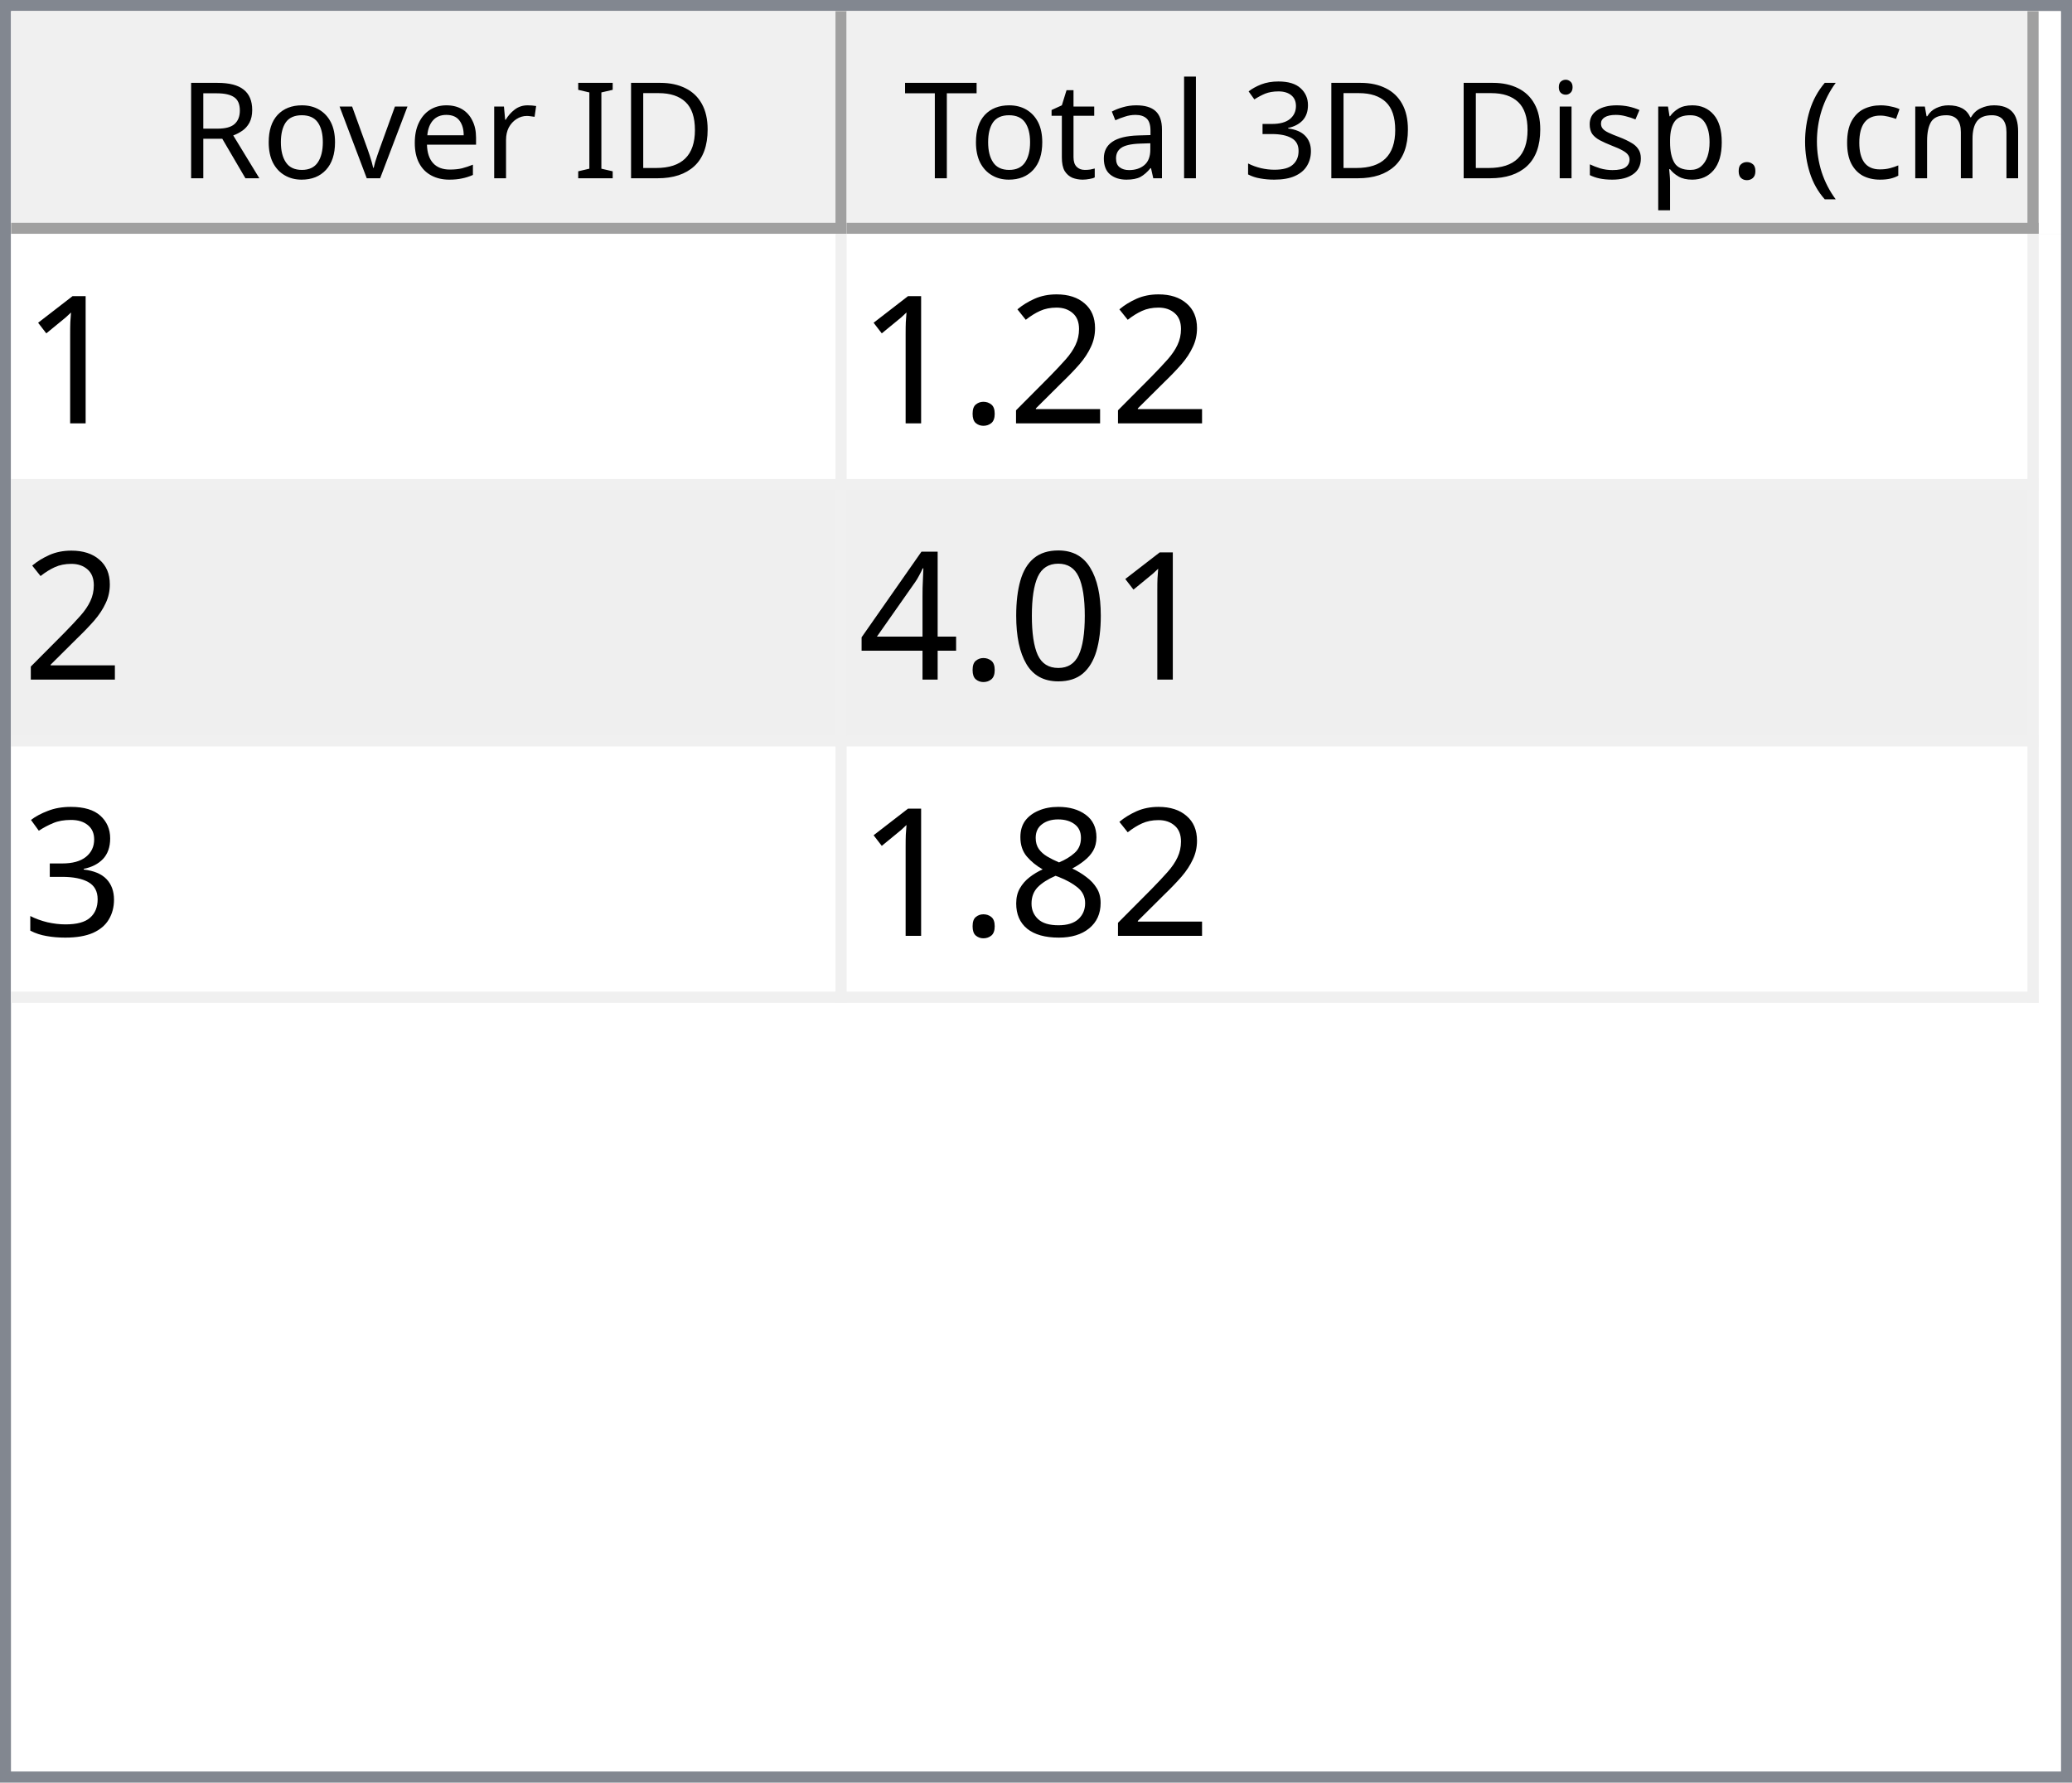
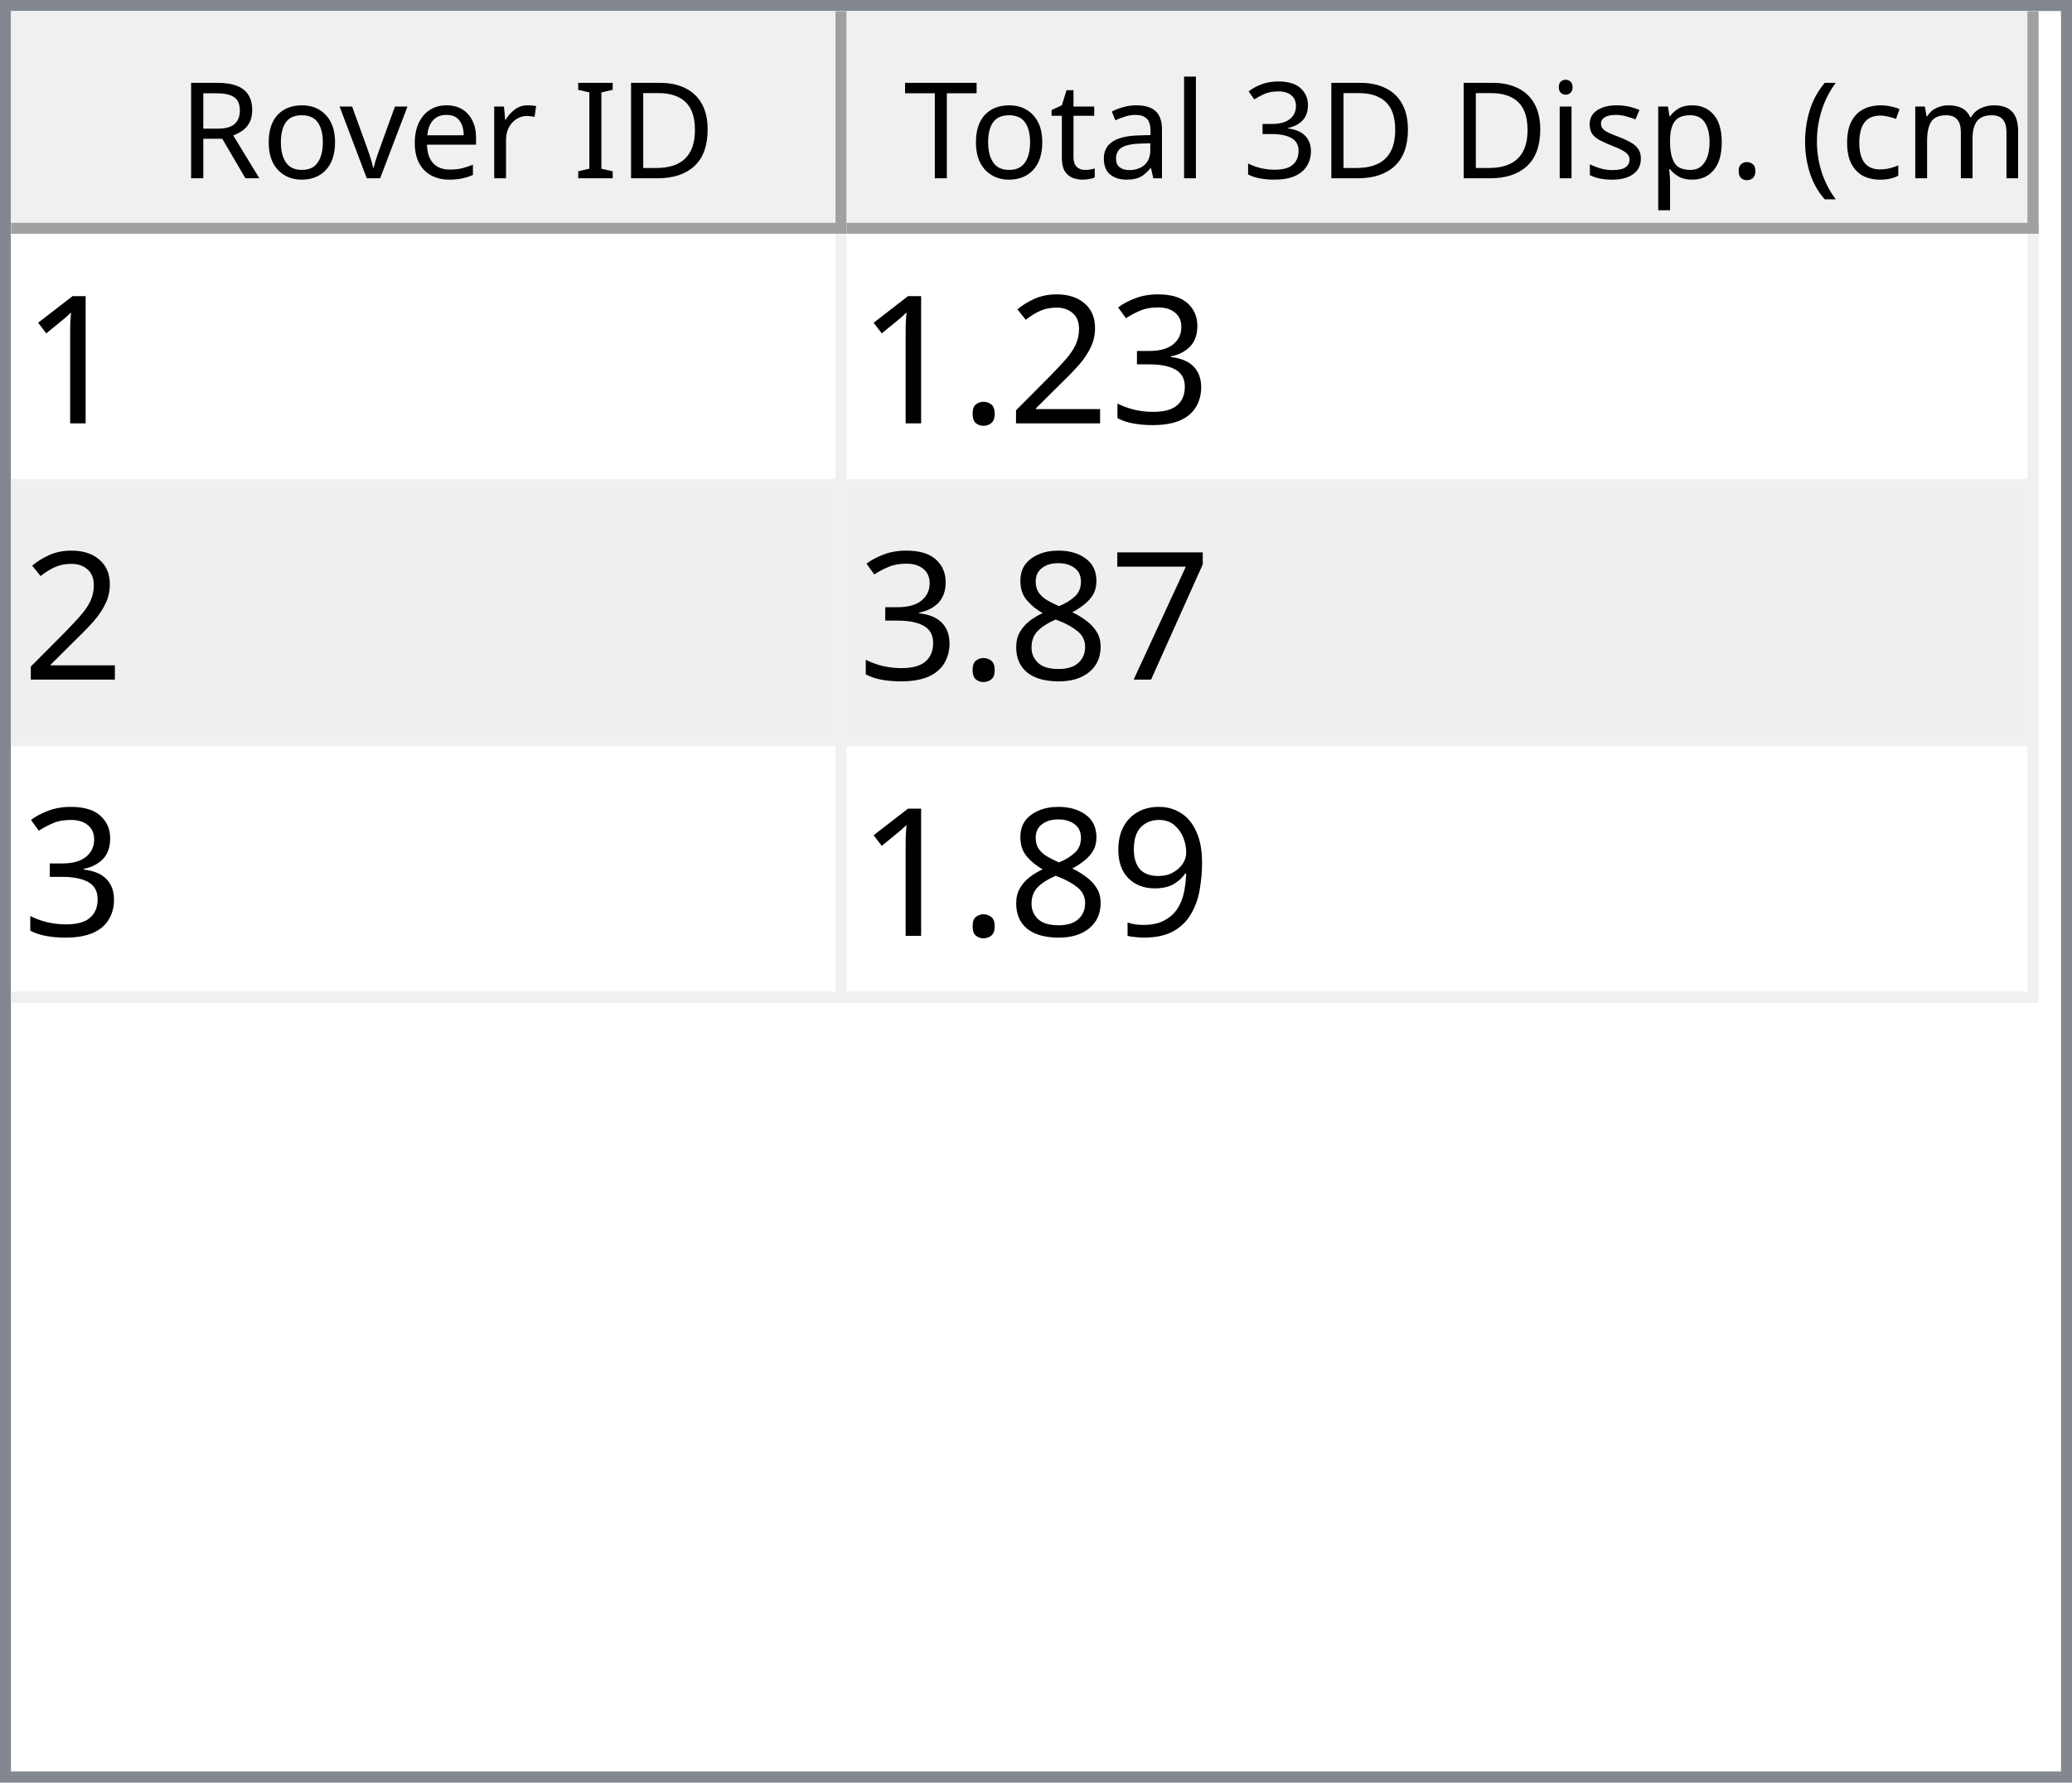
<svg xmlns="http://www.w3.org/2000/svg" style="fill-opacity:1; color-rendering:auto; color-interpolation:auto; text-rendering:auto; stroke:black; stroke-linecap:square; stroke-miterlimit:10; shape-rendering:auto; stroke-opacity:1; fill:black; stroke-dasharray:none; font-weight:normal; stroke-width:1; font-family:'Dialog'; font-style:normal; stroke-linejoin:miter; font-size:12px; stroke-dashoffset:0; image-rendering:auto;" width="186" height="160">
  <defs id="genericDefs" />
  <g>
    <defs id="defs1">
      <clipPath clipPathUnits="userSpaceOnUse" id="clipPath1">
        <path d="M0 0 L186 0 L186 160 L0 160 L0 0 Z" />
      </clipPath>
      <clipPath clipPathUnits="userSpaceOnUse" id="clipPath2">
        <path d="M0 0 L0 160 L186 160 L186 0 Z" />
      </clipPath>
      <clipPath clipPathUnits="userSpaceOnUse" id="clipPath3">
        <path d="M0 0 L0 20 L184 20 L184 0 Z" />
      </clipPath>
      <clipPath clipPathUnits="userSpaceOnUse" id="clipPath4">
        <path d="M0 0 L0 20 L75 20 L75 0 Z" />
      </clipPath>
      <clipPath clipPathUnits="userSpaceOnUse" id="clipPath5">
        <path d="M1 1 L1 19 L74 19 L74 1 Z" />
      </clipPath>
      <clipPath clipPathUnits="userSpaceOnUse" id="clipPath6">
        <path d="M0 0 L0 18 L73 18 L73 0 Z" />
      </clipPath>
      <clipPath clipPathUnits="userSpaceOnUse" id="clipPath7">
        <path d="M-0.5 -0.5 L-0.5 19.5 L74.5 19.5 L74.5 -0.5 Z" />
      </clipPath>
      <clipPath clipPathUnits="userSpaceOnUse" id="clipPath8">
        <path d="M0 0 L0 20 L107 20 L107 0 Z" />
      </clipPath>
      <clipPath clipPathUnits="userSpaceOnUse" id="clipPath9">
        <path d="M1 1 L1 19 L106 19 L106 1 Z" />
      </clipPath>
      <clipPath clipPathUnits="userSpaceOnUse" id="clipPath10">
        <path d="M0 0 L0 18 L105 18 L105 0 Z" />
      </clipPath>
      <clipPath clipPathUnits="userSpaceOnUse" id="clipPath11">
        <path d="M-0.5 -0.5 L-0.5 19.5 L106.5 19.5 L106.5 -0.5 Z" />
      </clipPath>
      <clipPath clipPathUnits="userSpaceOnUse" id="clipPath12">
        <path d="M0 0 L0 138 L184 138 L184 0 Z" />
      </clipPath>
      <clipPath clipPathUnits="userSpaceOnUse" id="clipPath13">
        <path d="M0 0 L0 69 L182 69 L182 0 Z" />
      </clipPath>
      <clipPath clipPathUnits="userSpaceOnUse" id="clipPath14">
        <path d="M-0.5 -0.5 L-0.5 68.5 L181.5 68.5 L181.5 -0.5 Z" />
      </clipPath>
      <clipPath clipPathUnits="userSpaceOnUse" id="clipPath15">
        <path d="M0 0 L0 22 L74 22 L74 0 Z" />
      </clipPath>
      <clipPath clipPathUnits="userSpaceOnUse" id="clipPath16">
        <path d="M0 0 L0 22 L106 22 L106 0 Z" />
      </clipPath>
      <font horiz-adv-x="64.551" id="font1">
        <font-face ascent="107.91" descent="25.098" units-per-em="100" style="font-style:normal; font-family:Segoe UI; font-weight:normal;" />
        <missing-glyph horiz-adv-x="64.551" d="M8.109 0 L8.109 68.266 L56.453 68.266 L56.453 0 L8.109 0 ZM15.328 7.234 L49.219 7.234 L49.219 61.031 L15.328 61.031 L15.328 7.234 Z" />
        <glyph unicode="D" horiz-adv-x="70.117" d="M9.188 0 L9.188 70.016 L28.516 70.016 Q65.531 70.016 65.531 35.891 Q65.531 19.672 55.25 9.836 Q44.969 0 27.734 0 L9.188 0 ZM17.391 62.594 L17.391 7.422 L27.828 7.422 Q41.609 7.422 49.273 14.797 Q56.938 22.172 56.938 35.688 Q56.938 62.594 28.328 62.594 L17.391 62.594 Z" />
        <glyph unicode="I" horiz-adv-x="26.611" d="M17.391 0 L9.188 0 L9.188 70.016 L17.391 70.016 L17.391 0 Z" />
        <glyph unicode=" " horiz-adv-x="27.393" d="" />
        <glyph unicode="r" horiz-adv-x="34.766" d="M34.188 41.891 Q32.078 43.5 28.125 43.5 Q23 43.5 19.555 38.672 Q16.109 33.844 16.109 25.484 L16.109 0 L8.109 0 L8.109 50 L16.109 50 L16.109 39.703 L16.312 39.703 Q18.016 44.969 21.531 47.922 Q25.047 50.875 29.391 50.875 Q32.516 50.875 34.188 50.203 L34.188 41.891 Z" />
        <glyph unicode="e" horiz-adv-x="52.295" d="M48.297 23 L12.984 23 Q13.188 14.656 17.484 10.109 Q21.781 5.562 29.297 5.562 Q37.75 5.562 44.828 11.141 L44.828 3.609 Q38.234 -1.172 27.391 -1.172 Q16.797 -1.172 10.742 5.641 Q4.688 12.453 4.688 24.812 Q4.688 36.469 11.305 43.82 Q17.922 51.172 27.734 51.172 Q37.547 51.172 42.922 44.828 Q48.297 38.484 48.297 27.203 L48.297 23 ZM40.094 29.781 Q40.047 36.719 36.75 40.578 Q33.453 44.438 27.594 44.438 Q21.922 44.438 17.969 40.383 Q14.016 36.328 13.094 29.781 L40.094 29.781 Z" />
        <glyph unicode="v" horiz-adv-x="47.9" d="M47.406 50 L27.484 0 L19.625 0 L0.688 50 L9.469 50 L22.172 13.672 Q23.578 9.672 23.922 6.688 L24.125 6.688 Q24.609 10.453 25.688 13.484 L38.969 50 L47.406 50 Z" />
        <glyph unicode="o" horiz-adv-x="58.594" d="M29 -1.172 Q17.922 -1.172 11.305 5.836 Q4.688 12.844 4.688 24.422 Q4.688 37.016 11.57 44.094 Q18.453 51.172 30.172 51.172 Q41.359 51.172 47.633 44.289 Q53.906 37.406 53.906 25.203 Q53.906 13.234 47.141 6.031 Q40.375 -1.172 29 -1.172 ZM29.594 44.438 Q21.875 44.438 17.383 39.188 Q12.891 33.938 12.891 24.703 Q12.891 15.828 17.43 10.695 Q21.969 5.562 29.594 5.562 Q37.359 5.562 41.531 10.594 Q45.703 15.625 45.703 24.906 Q45.703 34.281 41.531 39.359 Q37.359 44.438 29.594 44.438 Z" />
        <glyph unicode="R" horiz-adv-x="59.814" d="M59.375 0 L49.609 0 L37.891 19.625 Q36.281 22.359 34.766 24.289 Q33.25 26.219 31.664 27.438 Q30.078 28.656 28.25 29.219 Q26.422 29.781 24.125 29.781 L17.391 29.781 L17.391 0 L9.188 0 L9.188 70.016 L30.078 70.016 Q34.672 70.016 38.555 68.867 Q42.438 67.719 45.289 65.375 Q48.141 63.031 49.758 59.547 Q51.375 56.062 51.375 51.375 Q51.375 47.703 50.273 44.656 Q49.172 41.609 47.148 39.211 Q45.125 36.812 42.266 35.133 Q39.406 33.453 35.844 32.516 L35.844 32.328 Q37.594 31.547 38.891 30.547 Q40.188 29.547 41.359 28.18 Q42.531 26.812 43.68 25.078 Q44.828 23.344 46.234 21.047 L59.375 0 ZM17.391 62.594 L17.391 37.203 L28.516 37.203 Q31.594 37.203 34.203 38.133 Q36.812 39.062 38.719 40.797 Q40.625 42.531 41.703 45.047 Q42.781 47.562 42.781 50.688 Q42.781 56.297 39.141 59.445 Q35.5 62.594 28.609 62.594 L17.391 62.594 Z" />
        <glyph unicode=")" horiz-adv-x="30.176" d="M8.297 -15.922 L1.172 -15.922 Q16.406 2.344 16.406 26.812 Q16.406 51.469 1.078 70.016 L8.297 70.016 Q23.531 52.156 23.531 26.703 Q23.531 1.375 8.297 -15.922 Z" />
        <glyph unicode="m" horiz-adv-x="86.133" d="M79.109 0 L71.094 0 L71.094 28.719 Q71.094 37.016 68.531 40.727 Q65.969 44.438 59.906 44.438 Q54.781 44.438 51.195 39.75 Q47.609 35.062 47.609 28.516 L47.609 0 L39.594 0 L39.594 29.688 Q39.594 44.438 28.219 44.438 Q22.953 44.438 19.531 40.016 Q16.109 35.594 16.109 28.516 L16.109 0 L8.109 0 L8.109 50 L16.109 50 L16.109 42.094 L16.312 42.094 Q21.625 51.172 31.844 51.172 Q36.969 51.172 40.773 48.312 Q44.578 45.453 46 40.828 Q51.562 51.172 62.594 51.172 Q79.109 51.172 79.109 30.812 L79.109 0 Z" />
        <glyph unicode="c" horiz-adv-x="46.191" d="M42.188 2.297 Q36.422 -1.172 28.516 -1.172 Q17.828 -1.172 11.258 5.789 Q4.688 12.75 4.688 23.828 Q4.688 36.188 11.766 43.68 Q18.844 51.172 30.672 51.172 Q37.25 51.172 42.281 48.734 L42.281 40.531 Q36.719 44.438 30.375 44.438 Q22.703 44.438 17.797 38.945 Q12.891 33.453 12.891 24.516 Q12.891 15.719 17.508 10.641 Q22.125 5.562 29.891 5.562 Q36.422 5.562 42.188 9.906 L42.188 2.297 Z" />
        <glyph unicode="(" horiz-adv-x="30.176" d="M29.109 -15.922 L21.969 -15.922 Q6.844 1.375 6.844 26.703 Q6.844 52.156 21.969 70.016 L29.203 70.016 Q13.875 51.469 13.875 26.812 Q13.875 2.344 29.109 -15.922 Z" />
        <glyph unicode="." horiz-adv-x="21.68" d="M10.891 -1.078 Q8.641 -1.078 7.055 0.539 Q5.469 2.156 5.469 4.391 Q5.469 6.641 7.055 8.273 Q8.641 9.906 10.891 9.906 Q13.188 9.906 14.797 8.273 Q16.406 6.641 16.406 4.391 Q16.406 2.156 14.797 0.539 Q13.188 -1.078 10.891 -1.078 Z" />
        <glyph unicode="p" horiz-adv-x="58.789" d="M16.312 7.234 L16.109 7.234 L16.109 -23 L8.109 -23 L8.109 50 L16.109 50 L16.109 41.219 L16.312 41.219 Q22.219 51.172 33.594 51.172 Q43.266 51.172 48.688 44.461 Q54.109 37.75 54.109 26.469 Q54.109 13.922 48 6.375 Q41.891 -1.172 31.297 -1.172 Q21.578 -1.172 16.312 7.234 ZM16.109 27.391 L16.109 20.406 Q16.109 14.203 20.141 9.883 Q24.172 5.562 30.375 5.562 Q37.641 5.562 41.773 11.133 Q45.906 16.703 45.906 26.609 Q45.906 34.969 42.047 39.703 Q38.188 44.438 31.594 44.438 Q24.609 44.438 20.359 39.578 Q16.109 34.719 16.109 27.391 Z" />
        <glyph unicode="s" horiz-adv-x="42.432" d="M5.078 1.812 L5.078 10.406 Q11.625 5.562 19.484 5.562 Q30.031 5.562 30.031 12.594 Q30.031 14.594 29.125 15.992 Q28.219 17.391 26.68 18.461 Q25.141 19.531 23.07 20.383 Q21 21.234 18.609 22.172 Q15.281 23.484 12.766 24.828 Q10.25 26.172 8.57 27.859 Q6.891 29.547 6.031 31.695 Q5.172 33.844 5.172 36.719 Q5.172 40.234 6.789 42.945 Q8.406 45.656 11.086 47.484 Q13.766 49.312 17.211 50.242 Q20.656 51.172 24.312 51.172 Q30.812 51.172 35.938 48.922 L35.938 40.828 Q30.422 44.438 23.25 44.438 Q21 44.438 19.195 43.922 Q17.391 43.406 16.094 42.477 Q14.797 41.547 14.086 40.258 Q13.375 38.969 13.375 37.406 Q13.375 35.453 14.086 34.133 Q14.797 32.812 16.164 31.789 Q17.531 30.766 19.484 29.938 Q21.438 29.109 23.922 28.125 Q27.25 26.859 29.883 25.516 Q32.516 24.172 34.375 22.484 Q36.234 20.797 37.234 18.602 Q38.234 16.406 38.234 13.375 Q38.234 9.672 36.602 6.938 Q34.969 4.203 32.234 2.398 Q29.5 0.594 25.93 -0.289 Q22.359 -1.172 18.453 -1.172 Q10.75 -1.172 5.078 1.812 Z" />
        <glyph unicode="i" horiz-adv-x="24.219" d="M12.203 62.703 Q10.062 62.703 8.547 64.164 Q7.031 65.625 7.031 67.875 Q7.031 70.125 8.547 71.609 Q10.062 73.094 12.203 73.094 Q14.406 73.094 15.945 71.609 Q17.484 70.125 17.484 67.875 Q17.484 65.719 15.945 64.211 Q14.406 62.703 12.203 62.703 ZM16.109 0 L8.109 0 L8.109 50 L16.109 50 L16.109 0 Z" />
        <glyph unicode="3" horiz-adv-x="53.906" d="M46.531 19.828 Q46.531 15.094 44.75 11.211 Q42.969 7.328 39.719 4.57 Q36.469 1.812 31.93 0.297 Q27.391 -1.219 21.922 -1.219 Q11.922 -1.219 6 2.594 L6 11.188 Q13.094 5.609 22.219 5.609 Q25.875 5.609 28.828 6.539 Q31.781 7.469 33.906 9.227 Q36.031 10.984 37.18 13.477 Q38.328 15.969 38.328 19.094 Q38.328 32.812 18.797 32.812 L12.984 32.812 L12.984 39.594 L18.5 39.594 Q35.797 39.594 35.797 52.484 Q35.797 64.406 22.609 64.406 Q15.188 64.406 8.688 59.422 L8.688 67.188 Q15.375 71.188 24.609 71.188 Q29 71.188 32.57 69.969 Q36.141 68.75 38.68 66.555 Q41.219 64.359 42.609 61.281 Q44 58.203 44 54.5 Q44 40.672 30.031 36.719 L30.031 36.531 Q33.594 36.141 36.625 34.797 Q39.656 33.453 41.852 31.305 Q44.047 29.156 45.289 26.25 Q46.531 23.344 46.531 19.828 Z" />
        <glyph unicode="l" horiz-adv-x="24.219" d="M16.109 0 L8.109 0 L8.109 74.031 L16.109 74.031 L16.109 0 Z" />
        <glyph unicode="a" horiz-adv-x="50.879" d="M43.891 0 L35.891 0 L35.891 7.812 L35.688 7.812 Q30.469 -1.172 20.312 -1.172 Q12.844 -1.172 8.617 2.781 Q4.391 6.734 4.391 13.281 Q4.391 27.297 20.906 29.594 L35.891 31.688 Q35.891 44.438 25.594 44.438 Q16.547 44.438 9.281 38.281 L9.281 46.484 Q16.656 51.172 26.266 51.172 Q43.891 51.172 43.891 32.516 L43.891 0 ZM35.891 25.297 L23.828 23.641 Q18.266 22.859 15.43 20.875 Q12.594 18.891 12.594 13.875 Q12.594 10.203 15.211 7.883 Q17.828 5.562 22.172 5.562 Q28.125 5.562 32.008 9.742 Q35.891 13.922 35.891 20.312 L35.891 25.297 Z" />
        <glyph unicode="t" horiz-adv-x="33.887" d="M31.297 0.484 Q28.469 -1.078 23.828 -1.078 Q10.688 -1.078 10.688 13.578 L10.688 43.172 L2.094 43.172 L2.094 50 L10.688 50 L10.688 62.203 L18.703 64.797 L18.703 50 L31.297 50 L31.297 43.172 L18.703 43.172 L18.703 14.984 Q18.703 9.969 20.414 7.82 Q22.125 5.672 26.078 5.672 Q29.109 5.672 31.297 7.328 L31.297 0.484 Z" />
        <glyph unicode="T" horiz-adv-x="52.393" d="M50.594 62.594 L30.375 62.594 L30.375 0 L22.172 0 L22.172 62.594 L2 62.594 L2 70.016 L50.594 70.016 L50.594 62.594 Z" />
      </font>
      <font horiz-adv-x="75.0" id="font2">
        <font-face ascent="100.537" descent="21.973" units-per-em="100" style="font-style:normal; font-family:sans-serif; font-weight:normal;" />
        <missing-glyph horiz-adv-x="75.0" d="M12.5 0 L12.5 62.5 L62.5 62.5 L62.5 0 L12.5 0 ZM14.062 1.562 L60.938 1.562 L60.938 60.938 L14.062 60.938 L14.062 1.562 Z" />
        <glyph unicode="1" horiz-adv-x="55.615" d="M37.25 0 L28.469 0 L28.469 56 Q25.297 52.984 20.141 49.953 Q14.984 46.922 10.891 45.406 L10.891 53.906 Q18.266 57.375 23.781 62.305 Q29.297 67.234 31.594 71.875 L37.25 71.875 L37.25 0 Z" />
+         <glyph unicode="3" horiz-adv-x="55.615" d="M4.203 18.891 L12.984 20.062 Q14.5 12.594 18.141 9.297 Q21.781 6 27 6 Q33.203 6 37.477 10.297 Q41.75 14.594 41.75 20.953 Q41.75 27 37.797 30.93 Q33.844 34.859 27.734 34.859 Q25.25 34.859 21.531 33.891 L22.516 41.609 Q23.391 41.5 23.922 41.5 Q29.547 41.5 34.039 44.43 Q38.531 47.359 38.531 53.469 Q38.531 58.297 35.258 61.477 Q31.984 64.656 26.812 64.656 Q21.688 64.656 18.266 61.43 Q14.844 58.203 13.875 51.766 L5.078 53.328 Q6.688 62.156 12.398 67.016 Q18.109 71.875 26.609 71.875 Q32.469 71.875 37.398 69.359 Q42.328 66.844 44.945 62.5 Q47.562 58.156 47.562 53.266 Q47.562 48.641 45.07 44.828 Q42.578 41.016 37.703 38.766 Q44.047 37.312 47.562 32.695 Q51.078 28.078 51.078 21.141 Q51.078 11.766 44.242 5.25 Q37.406 -1.266 26.953 -1.266 Q17.531 -1.266 11.305 4.352 Q5.078 9.969 4.203 18.891 Z" />
        <glyph unicode="2" horiz-adv-x="55.615" d="M50.344 8.453 L50.344 0 L3.031 0 Q2.938 3.172 4.047 6.109 Q5.859 10.938 9.836 15.625 Q13.812 20.312 21.344 26.469 Q33.016 36.031 37.117 41.625 Q41.219 47.219 41.219 52.203 Q41.219 57.422 37.477 61.008 Q33.734 64.594 27.734 64.594 Q21.391 64.594 17.578 60.789 Q13.766 56.984 13.719 50.25 L4.688 51.172 Q5.609 61.281 11.664 66.578 Q17.719 71.875 27.938 71.875 Q38.234 71.875 44.242 66.164 Q50.25 60.453 50.25 52 Q50.25 47.703 48.492 43.555 Q46.734 39.406 42.656 34.812 Q38.578 30.219 29.109 22.219 Q21.188 15.578 18.945 13.211 Q16.703 10.844 15.234 8.453 L50.344 8.453 Z" />
        <glyph unicode="." horiz-adv-x="27.783" d="M9.078 0 L9.078 10.016 L19.094 10.016 L19.094 0 L9.078 0 Z" />
-         <glyph unicode="0" horiz-adv-x="55.615" d="M4.156 35.297 Q4.156 48 6.766 55.742 Q9.375 63.484 14.523 67.68 Q19.672 71.875 27.484 71.875 Q33.25 71.875 37.594 69.555 Q41.938 67.234 44.773 62.867 Q47.609 58.5 49.219 52.227 Q50.828 45.953 50.828 35.297 Q50.828 22.703 48.242 14.969 Q45.656 7.234 40.508 3.008 Q35.359 -1.219 27.484 -1.219 Q17.141 -1.219 11.234 6.203 Q4.156 15.141 4.156 35.297 ZM13.188 35.297 Q13.188 17.672 17.312 11.836 Q21.438 6 27.484 6 Q33.547 6 37.672 11.859 Q41.797 17.719 41.797 35.297 Q41.797 52.984 37.672 58.789 Q33.547 64.594 27.391 64.594 Q21.344 64.594 17.719 59.469 Q13.188 52.938 13.188 35.297 Z" />
-         <glyph unicode="4" horiz-adv-x="55.615" d="M32.328 0 L32.328 17.141 L1.266 17.141 L1.266 25.203 L33.938 71.578 L41.109 71.578 L41.109 25.203 L50.781 25.203 L50.781 17.141 L41.109 17.141 L41.109 0 L32.328 0 ZM32.328 25.203 L32.328 57.469 L9.906 25.203 L32.328 25.203 Z" />
-         <glyph unicode="3" horiz-adv-x="55.615" d="M4.203 18.891 L12.984 20.062 Q14.5 12.594 18.141 9.297 Q21.781 6 27 6 Q33.203 6 37.477 10.297 Q41.75 14.594 41.75 20.953 Q41.75 27 37.797 30.93 Q33.844 34.859 27.734 34.859 Q25.25 34.859 21.531 33.891 L22.516 41.609 Q23.391 41.5 23.922 41.5 Q29.547 41.5 34.039 44.43 Q38.531 47.359 38.531 53.469 Q38.531 58.297 35.258 61.477 Q31.984 64.656 26.812 64.656 Q21.688 64.656 18.266 61.43 Q14.844 58.203 13.875 51.766 L5.078 53.328 Q6.688 62.156 12.398 67.016 Q18.109 71.875 26.609 71.875 Q32.469 71.875 37.398 69.359 Q42.328 66.844 44.945 62.5 Q47.562 58.156 47.562 53.266 Q47.562 48.641 45.07 44.828 Q42.578 41.016 37.703 38.766 Q44.047 37.312 47.562 32.695 Q51.078 28.078 51.078 21.141 Q51.078 11.766 44.242 5.25 Q37.406 -1.266 26.953 -1.266 Q17.531 -1.266 11.305 4.352 Q5.078 9.969 4.203 18.891 Z" />
+         <glyph unicode="7" horiz-adv-x="55.615" d="M4.734 62.203 L4.734 70.656 L51.078 70.656 L51.078 63.812 Q44.234 56.547 37.523 44.484 Q30.812 32.422 27.156 19.672 Q24.516 10.688 23.781 0 L14.75 0 Q14.891 8.453 18.062 20.414 Q21.234 32.375 27.172 43.484 Q33.109 54.594 39.797 62.203 L4.734 62.203 Z" />
        <glyph unicode="8" horiz-adv-x="55.615" d="M17.672 38.812 Q12.203 40.828 9.57 44.539 Q6.938 48.25 6.938 53.422 Q6.938 61.234 12.555 66.555 Q18.172 71.875 27.484 71.875 Q36.859 71.875 42.578 66.43 Q48.297 60.984 48.297 53.172 Q48.297 48.188 45.68 44.508 Q43.062 40.828 37.75 38.812 Q44.344 36.672 47.781 31.883 Q51.219 27.094 51.219 20.453 Q51.219 11.281 44.727 5.031 Q38.234 -1.219 27.641 -1.219 Q17.047 -1.219 10.547 5.055 Q4.047 11.328 4.047 20.703 Q4.047 27.688 7.594 32.398 Q11.141 37.109 17.672 38.812 ZM15.922 53.719 Q15.922 48.641 19.195 45.414 Q22.469 42.188 27.688 42.188 Q32.766 42.188 36.016 45.383 Q39.266 48.578 39.266 53.219 Q39.266 58.062 35.914 61.359 Q32.562 64.656 27.594 64.656 Q22.562 64.656 19.242 61.43 Q15.922 58.203 15.922 53.719 ZM13.094 20.656 Q13.094 16.891 14.875 13.375 Q16.656 9.859 20.172 7.93 Q23.688 6 27.734 6 Q34.031 6 38.133 10.055 Q42.234 14.109 42.234 20.359 Q42.234 26.703 38.016 30.859 Q33.797 35.016 27.438 35.016 Q21.234 35.016 17.164 30.914 Q13.094 26.812 13.094 20.656 Z" />
+         <glyph unicode="9" horiz-adv-x="55.615" d="M5.469 16.547 L13.922 17.328 Q14.984 11.375 18.016 8.688 Q21.047 6 25.781 6 Q29.828 6 32.883 7.859 Q35.938 9.719 37.891 12.82 Q39.844 15.922 41.164 21.195 Q42.484 26.469 42.484 31.938 Q42.484 32.516 42.438 33.688 Q39.797 29.5 35.234 26.883 Q30.672 24.266 25.344 24.266 Q16.453 24.266 10.305 30.711 Q4.156 37.156 4.156 47.703 Q4.156 58.594 10.578 65.234 Q17 71.875 26.656 71.875 Q33.641 71.875 39.43 68.117 Q45.219 64.359 48.219 57.398 Q51.219 50.438 51.219 37.25 Q51.219 23.531 48.242 15.406 Q45.266 7.281 39.383 3.031 Q33.5 -1.219 25.594 -1.219 Q17.188 -1.219 11.867 3.445 Q6.547 8.109 5.469 16.547 ZM41.453 48.141 Q41.453 55.719 37.43 60.156 Q33.406 64.594 27.734 64.594 Q21.875 64.594 17.531 59.812 Q13.188 55.031 13.188 47.406 Q13.188 40.578 17.312 36.305 Q21.438 32.031 27.484 32.031 Q33.594 32.031 37.523 36.305 Q41.453 40.578 41.453 48.141 Z" />
      </font>
    </defs>
    <g style="fill:white; stroke:white;">
      <rect x="0" y="0" width="186" style="clip-path:url(#clipPath1); stroke:none;" height="160" />
    </g>
    <g style="fill:white; text-rendering:optimizeSpeed; color-rendering:optimizeSpeed; image-rendering:optimizeSpeed; shape-rendering:crispEdges; stroke:white; color-interpolation:sRGB;">
      <rect x="0" width="186" height="160" y="0" style="stroke:none;" />
      <path style="stroke:none;" d="M0 160 L186 160 L186 0 L0 0 Z" />
    </g>
    <g style="fill:rgb(240,240,240); font-family:'Segoe UI'; stroke:rgb(240,240,240);">
      <rect x="0" y="0" width="186" style="clip-path:url(#clipPath2); stroke:none;" height="160" />
    </g>
    <g style="fill:rgb(130,135,144); font-family:'Segoe UI'; stroke:rgb(130,135,144);">
      <path d="M0 0 L186 0 L186 160 L0 160 L0 0 ZM1 1 L185 1 L185 159 L1 159 L1 1 Z" style="fill-rule:evenodd; clip-path:url(#clipPath2); stroke:none;" />
    </g>
    <g style="fill:white; font-family:'Segoe UI'; stroke:white;" transform="translate(1,1)">
      <rect x="0" y="0" width="184" style="clip-path:url(#clipPath3); stroke:none;" height="20" />
    </g>
    <g style="fill:rgb(240,240,240); font-family:'Segoe UI'; stroke:rgb(240,240,240);" transform="translate(1,1)">
      <rect x="0" y="0" width="75" style="clip-path:url(#clipPath4); stroke:none;" height="20" />
    </g>
    <g style="font-family:'Segoe UI';" transform="translate(2,2)">
      <text x="14" xml:space="preserve" y="14" style="clip-path:url(#clipPath6); stroke:none;">Rover ID</text>
    </g>
    <g style="fill:rgb(160,160,160); font-family:'Segoe UI'; stroke:rgb(160,160,160); stroke-linejoin:bevel;" transform="translate(1.5,1.5)">
      <line x1="74" x2="74" y1="0" style="fill:none; clip-path:url(#clipPath7);" y2="19" />
    </g>
    <g style="fill:rgb(160,160,160); font-family:'Segoe UI'; stroke:rgb(160,160,160); stroke-linejoin:bevel;" transform="matrix(1,0,0,1,1,1) translate(0.5,0.5)">
      <line x1="0" x2="74" y1="19" style="fill:none; clip-path:url(#clipPath7);" y2="19" />
    </g>
    <g style="fill:rgb(240,240,240); font-family:'Segoe UI'; stroke:rgb(240,240,240);" transform="translate(76,1)">
      <rect x="0" y="0" width="107" style="clip-path:url(#clipPath8); stroke:none;" height="20" />
    </g>
    <g style="font-family:'Segoe UI';" transform="translate(77,2)">
      <text x="1" xml:space="preserve" y="14" style="clip-path:url(#clipPath10); stroke:none;"> Total 3D Disp. (cm)</text>
    </g>
    <g style="fill:rgb(160,160,160); font-family:'Segoe UI'; stroke:rgb(160,160,160); stroke-linejoin:bevel;" transform="translate(76.5,1.5)">
      <line x1="106" x2="106" y1="0" style="fill:none; clip-path:url(#clipPath11);" y2="19" />
    </g>
    <g style="fill:rgb(160,160,160); font-family:'Segoe UI'; stroke:rgb(160,160,160); stroke-linejoin:bevel;" transform="matrix(1,0,0,1,76,1) translate(0.5,0.5)">
      <line x1="0" x2="106" y1="19" style="fill:none; clip-path:url(#clipPath11);" y2="19" />
    </g>
    <g style="fill:white; font-family:'Segoe UI'; stroke:white;" transform="translate(1,21)">
      <rect x="0" y="0" width="184" style="clip-path:url(#clipPath12); stroke:none;" height="138" />
    </g>
    <g style="fill:rgb(240,240,240); font-size:16px; font-family:sans-serif; stroke:rgb(240,240,240);" transform="translate(1,21)">
      <rect x="0" y="0" width="182" style="clip-path:url(#clipPath13); stroke:none;" height="69" />
      <line transform="translate(0.5,0.5)" x1="0" x2="181" y1="22" style="clip-path:url(#clipPath14); fill:none; stroke-linejoin:bevel;" y2="22" />
    </g>
    <g transform="matrix(1,0,0,1,1,21) translate(0.5,0.5)" style="fill:rgb(240,240,240); font-size:16px; font-family:sans-serif; stroke:rgb(240,240,240); stroke-linejoin:bevel;">
      <line x1="0" x2="181" y1="45" style="fill:none; clip-path:url(#clipPath14);" y2="45" />
    </g>
    <g transform="matrix(1,0,0,1,1,21) translate(0.5,0.5)" style="fill:rgb(240,240,240); font-size:16px; font-family:sans-serif; stroke:rgb(240,240,240); stroke-linejoin:bevel;">
      <line x1="0" x2="181" y1="68" style="fill:none; clip-path:url(#clipPath14);" y2="68" />
    </g>
    <g transform="matrix(1,0,0,1,1,21) translate(0.5,0.5)" style="fill:rgb(240,240,240); font-size:16px; font-family:sans-serif; stroke:rgb(240,240,240); stroke-linejoin:bevel;">
      <line x1="74" x2="74" y1="0" style="fill:none; clip-path:url(#clipPath14);" y2="68" />
    </g>
    <g transform="matrix(1,0,0,1,1,21) translate(0.5,0.5)" style="fill:rgb(240,240,240); font-size:16px; font-family:sans-serif; stroke:rgb(240,240,240); stroke-linejoin:bevel;">
      <line x1="181" x2="181" y1="0" style="fill:none; clip-path:url(#clipPath14);" y2="68" />
    </g>
    <g style="fill:white; font-size:16px; font-family:sans-serif; stroke:white;" transform="matrix(1,0,0,1,1,21)">
      <rect x="0" y="0" width="74" style="clip-path:url(#clipPath15); stroke:none;" height="22" />
      <text x="1" y="17" style="fill:black; clip-path:url(#clipPath15); stroke:none;" xml:space="preserve">1</text>
    </g>
    <g style="fill:white; font-size:16px; font-family:sans-serif; stroke:white;" transform="matrix(1,0,0,1,1,21) translate(75,0)">
      <rect x="0" y="0" width="106" style="clip-path:url(#clipPath16); stroke:none;" height="22" />
-       <text x="1" y="17" style="fill:black; clip-path:url(#clipPath16); stroke:none;" xml:space="preserve">1.22</text>
+       <text x="1" y="17" style="fill:black; clip-path:url(#clipPath16); stroke:none;" xml:space="preserve">1.23</text>
    </g>
    <g style="fill:rgb(239,239,239); font-size:16px; font-family:sans-serif; stroke:rgb(239,239,239);" transform="matrix(1,0,0,1,1,21) translate(0,23)">
      <rect x="0" y="0" width="74" style="clip-path:url(#clipPath15); stroke:none;" height="22" />
      <text x="1" y="17" style="fill:black; clip-path:url(#clipPath15); stroke:none;" xml:space="preserve">2</text>
    </g>
    <g style="fill:rgb(239,239,239); font-size:16px; font-family:sans-serif; stroke:rgb(239,239,239);" transform="matrix(1,0,0,1,1,21) translate(75,23)">
      <rect x="0" y="0" width="106" style="clip-path:url(#clipPath16); stroke:none;" height="22" />
-       <text x="1" y="17" style="fill:black; clip-path:url(#clipPath16); stroke:none;" xml:space="preserve">4.01</text>
+       <text x="1" y="17" style="fill:black; clip-path:url(#clipPath16); stroke:none;" xml:space="preserve">3.87</text>
    </g>
    <g style="fill:white; font-size:16px; font-family:sans-serif; stroke:white;" transform="matrix(1,0,0,1,1,21) translate(0,46)">
      <rect x="0" y="0" width="74" style="clip-path:url(#clipPath15); stroke:none;" height="22" />
      <text x="1" y="17" style="fill:black; clip-path:url(#clipPath15); stroke:none;" xml:space="preserve">3</text>
    </g>
    <g style="fill:white; font-size:16px; font-family:sans-serif; stroke:white;" transform="matrix(1,0,0,1,1,21) translate(75,46)">
      <rect x="0" y="0" width="106" style="clip-path:url(#clipPath16); stroke:none;" height="22" />
-       <text x="1" y="17" style="fill:black; clip-path:url(#clipPath16); stroke:none;" xml:space="preserve">1.82</text>
+       <text x="1" y="17" style="fill:black; clip-path:url(#clipPath16); stroke:none;" xml:space="preserve">1.89</text>
    </g>
  </g>
</svg>
